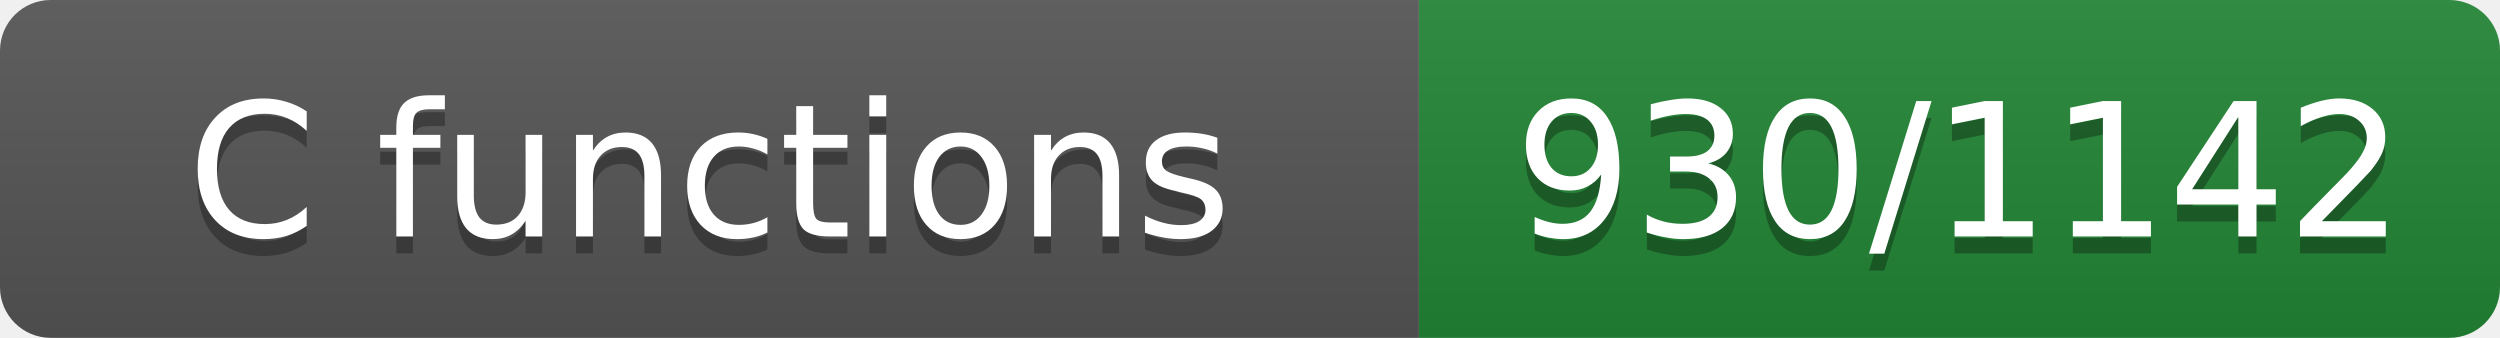
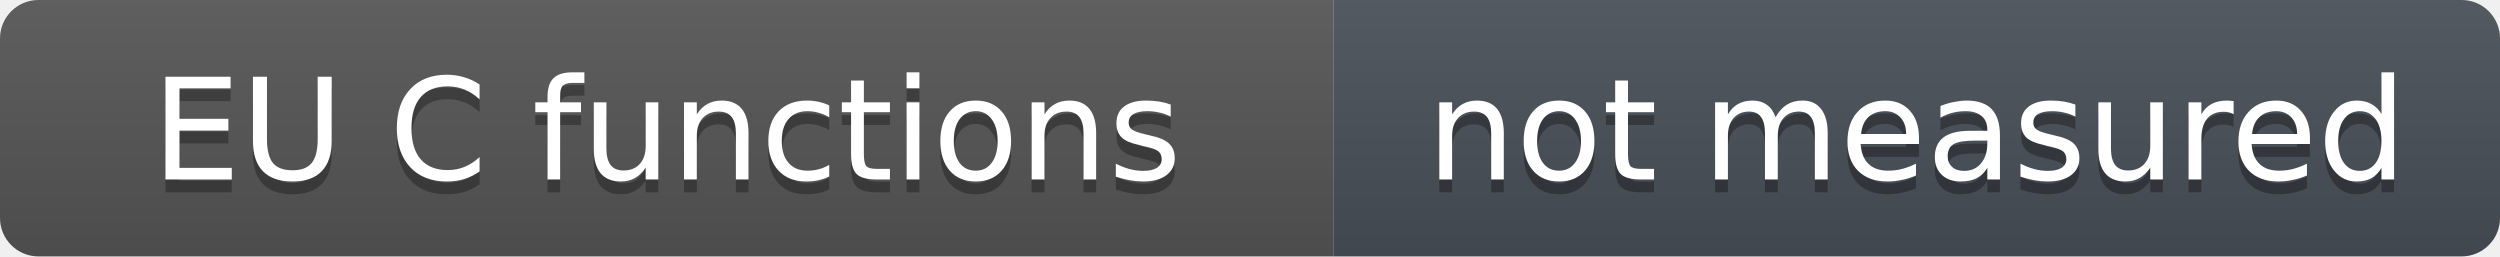
- <svg xmlns="http://www.w3.org/2000/svg" width="148" height="20" role="img" aria-label="C functions: 930/1142">
+ <svg xmlns="http://www.w3.org/2000/svg" width="195" height="20" role="img" aria-label="EU C functions: not measured">
  <linearGradient id="s" x2="0" y2="100%">
    <stop offset="0" stop-color="#bbb" stop-opacity=".1" />
    <stop offset="1" stop-opacity=".1" />
  </linearGradient>
  <clipPath id="r">
-     <rect width="148" height="20" rx="3" fill="#fff" />
+     <rect width="195" height="20" rx="3" fill="#fff" />
  </clipPath>
  <g clip-path="url(#r)">
-     <rect width="84" height="20" fill="#555" />
-     <rect x="84" width="64" height="20" fill="#238636" />
-     <rect width="148" height="20" fill="url(#s)" />
+     <rect width="104" height="20" fill="#555" />
+     <rect x="104" width="91" height="20" fill="#484f58" />
+     <rect width="195" height="20" fill="url(#s)" />
  </g>
  <g fill="#fff" text-anchor="middle" font-family="Verdana,Geneva,DejaVu Sans,sans-serif" font-size="11">
-     <text x="42.0" y="15" fill="#010101" fill-opacity=".3">C functions</text>
-     <text x="42.0" y="14">C functions</text>
-     <text x="116.0" y="15" fill="#010101" fill-opacity=".3">930/1142</text>
-     <text x="116.0" y="14">930/1142</text>
+     <text x="52.0" y="15" fill="#010101" fill-opacity=".3">EU C functions</text>
+     <text x="52.0" y="14">EU C functions</text>
+     <text x="149.5" y="15" fill="#010101" fill-opacity=".3">not measured</text>
+     <text x="149.5" y="14">not measured</text>
  </g>
</svg>
